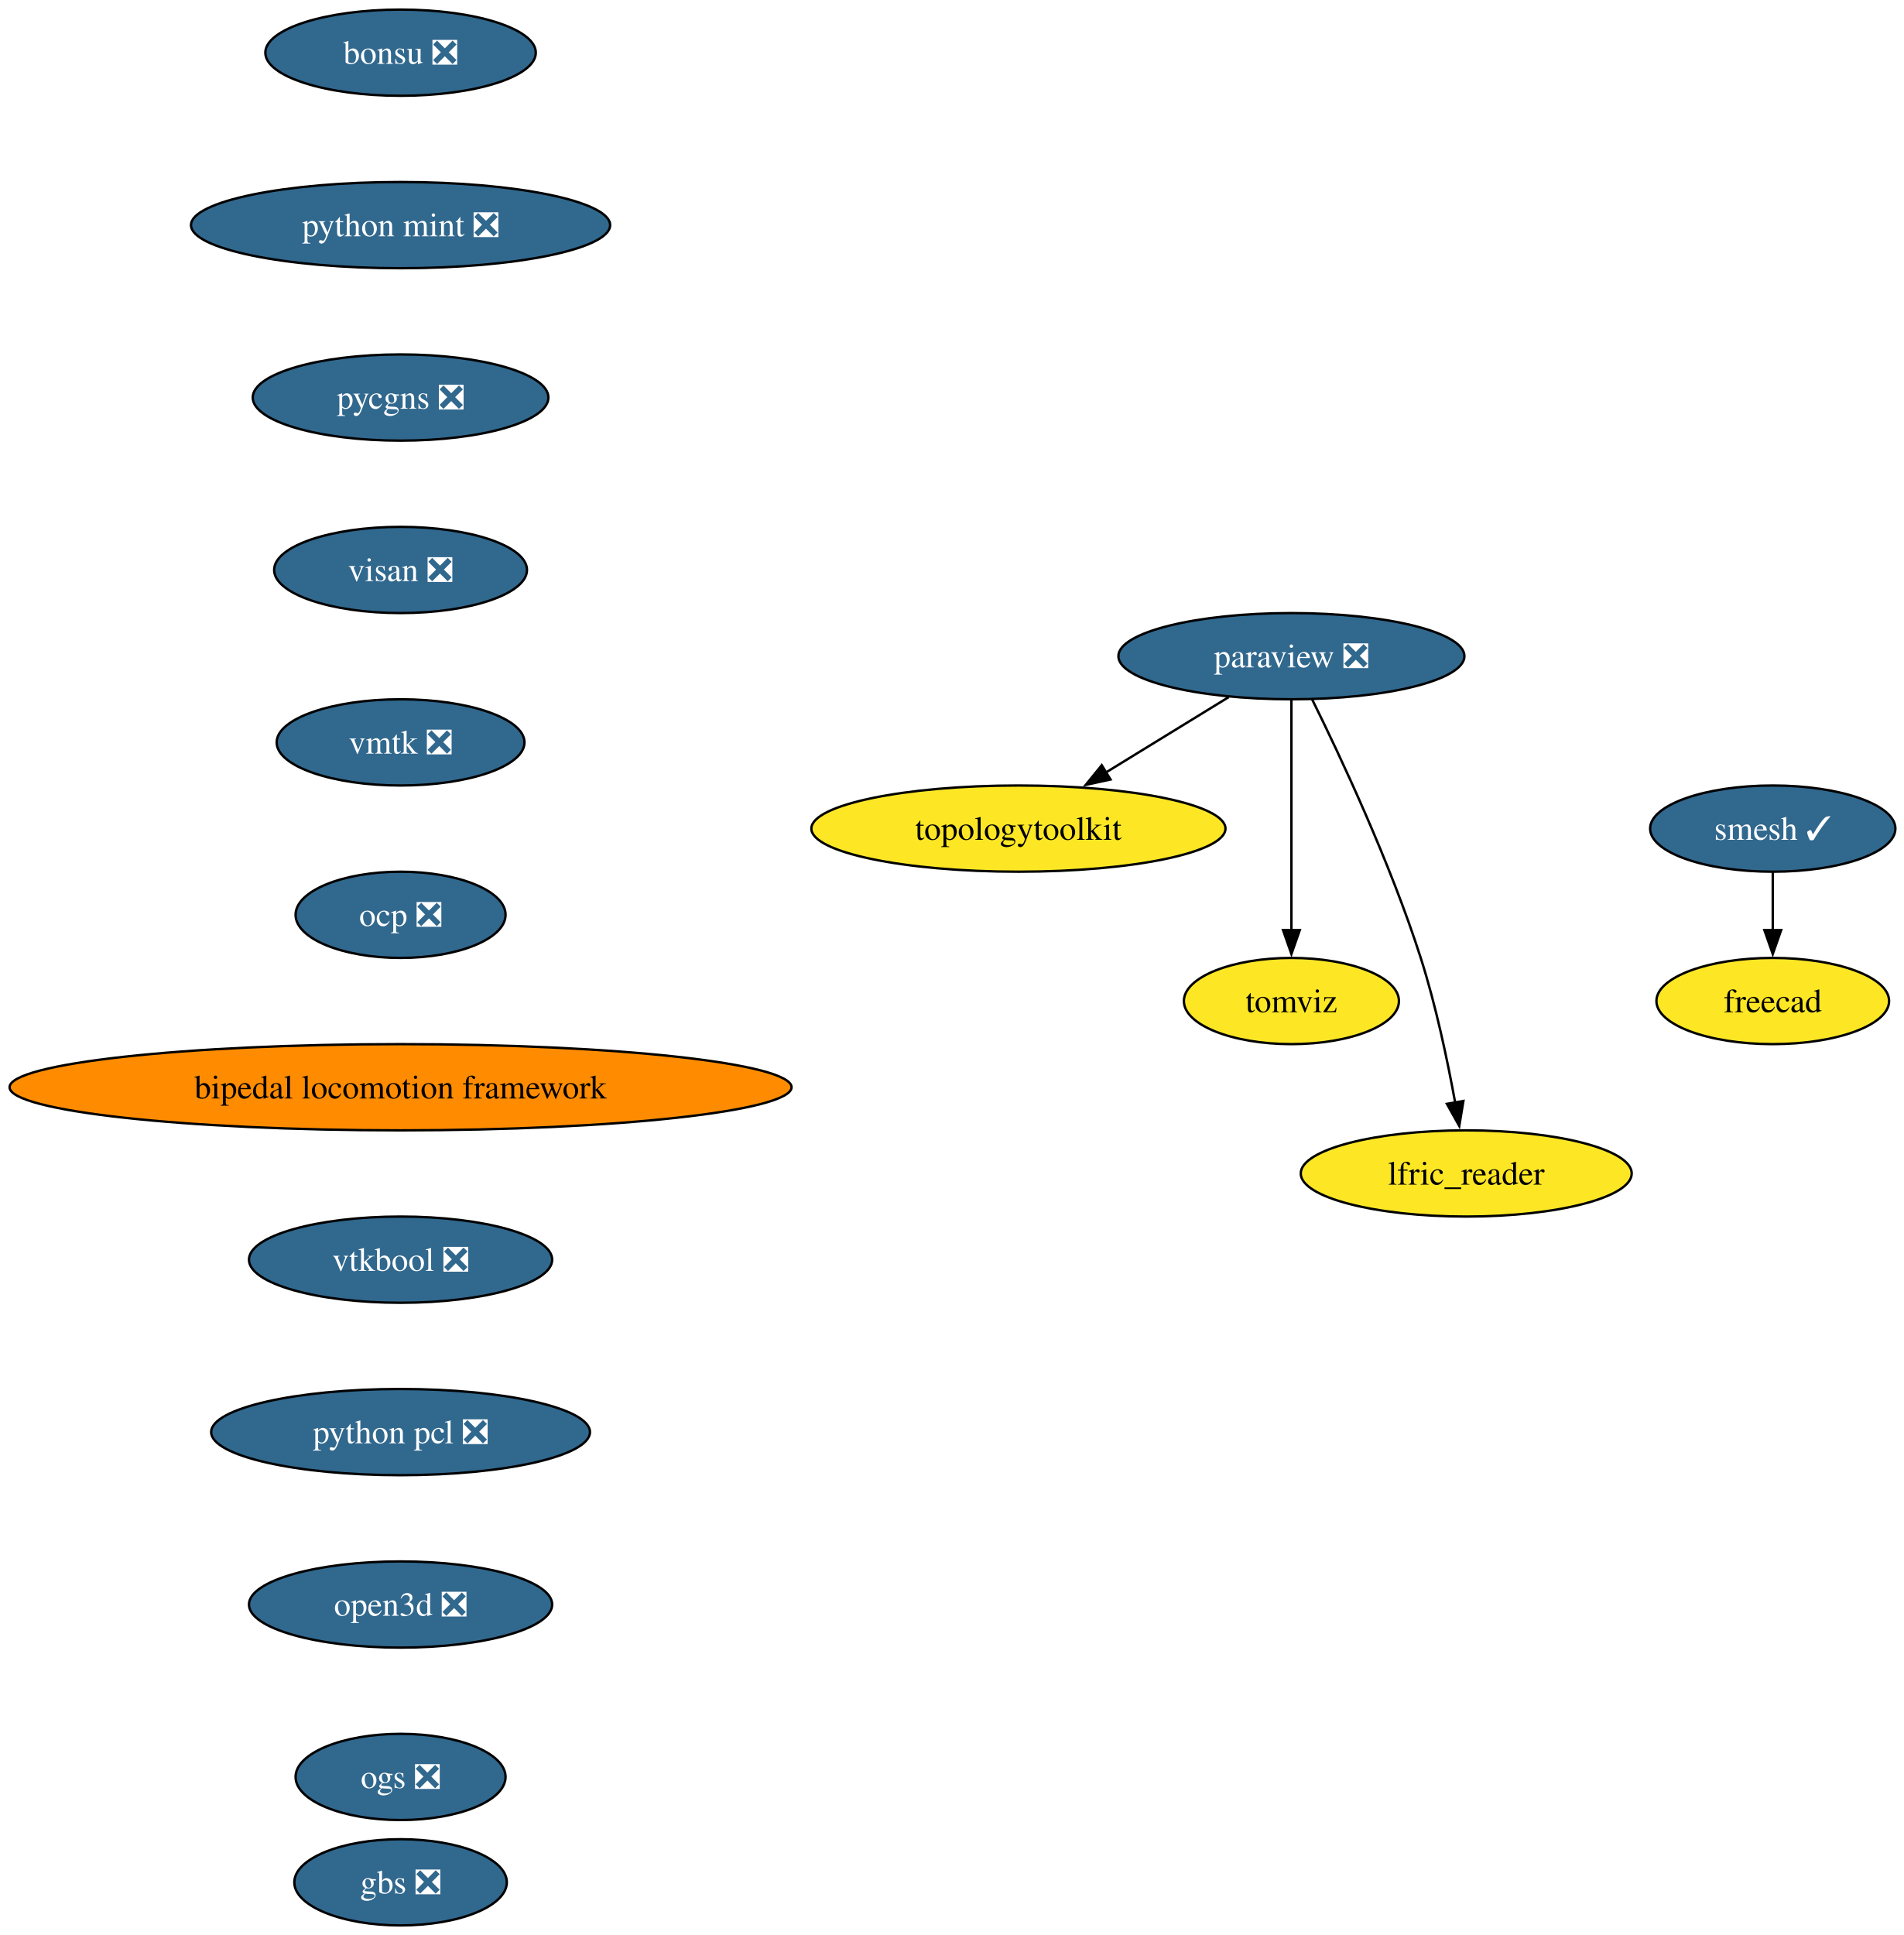
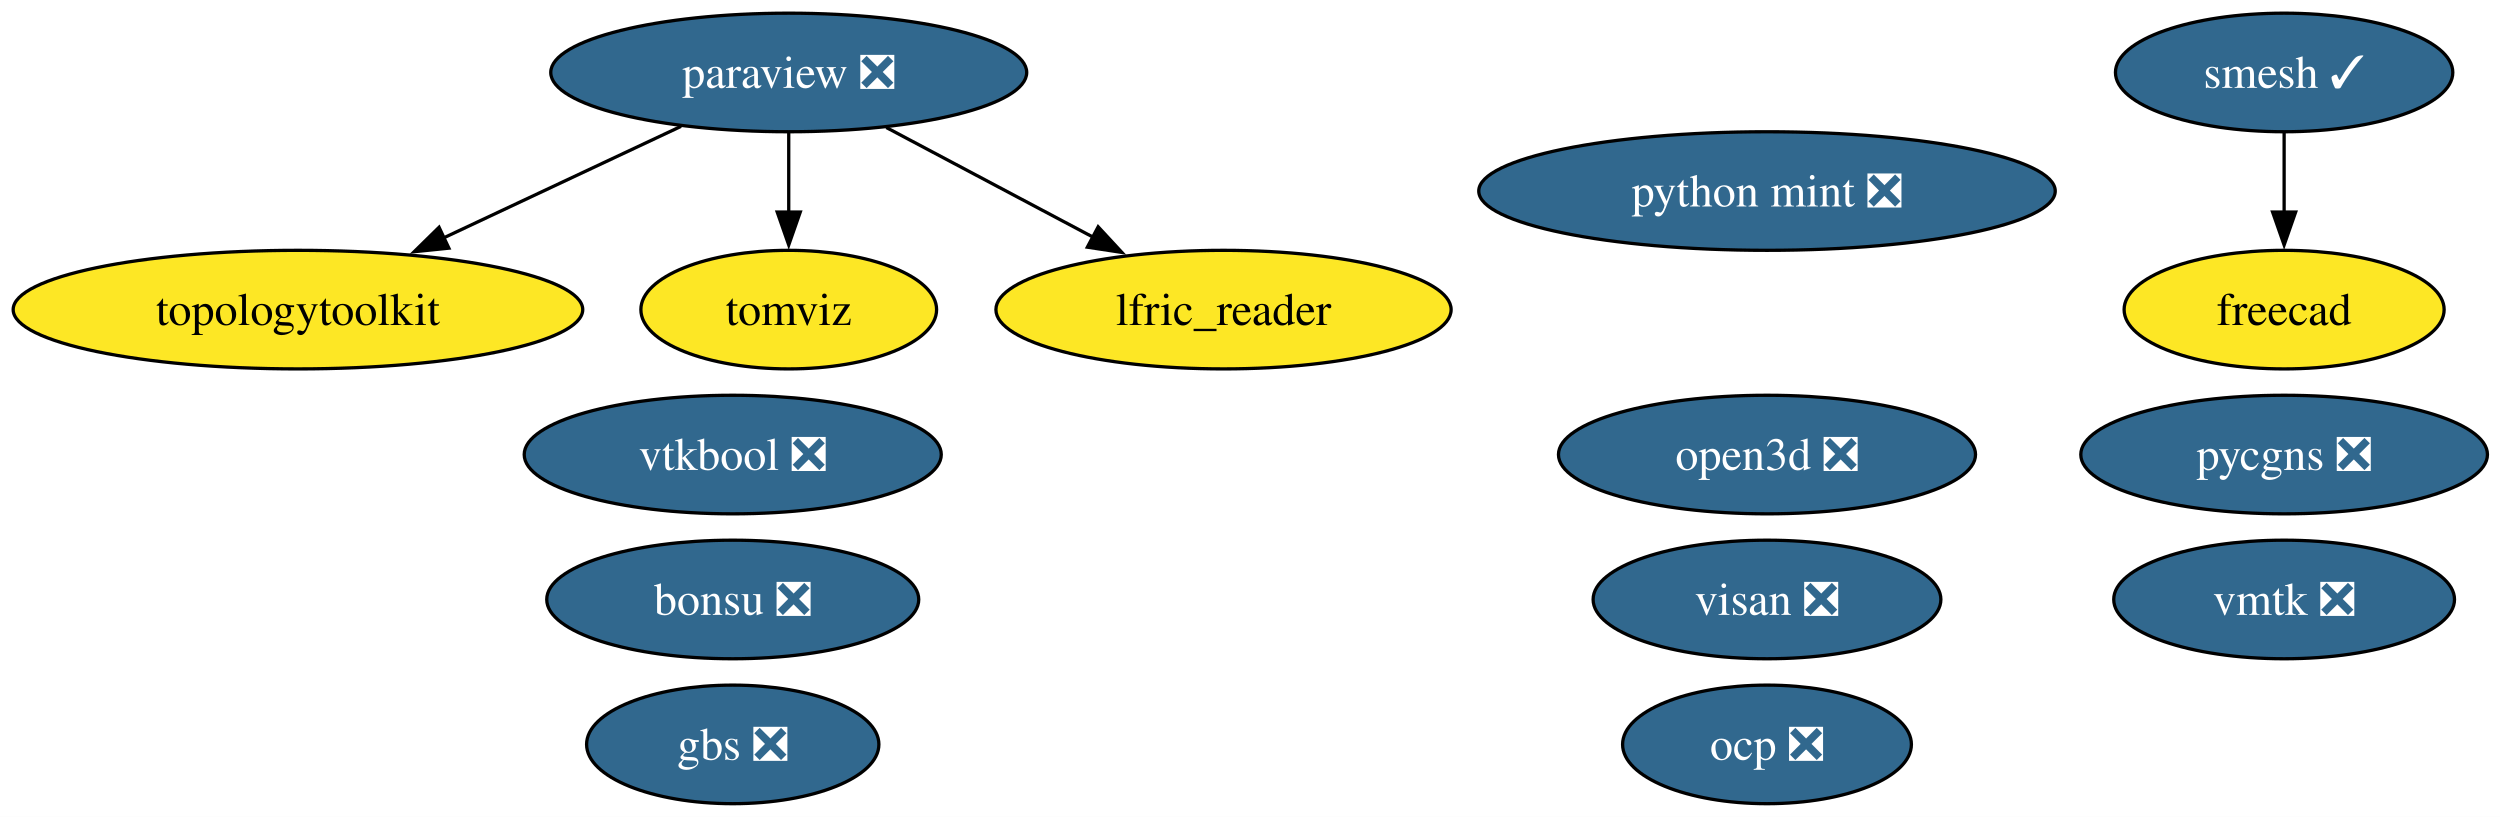
- <svg xmlns="http://www.w3.org/2000/svg" xmlns:xlink="http://www.w3.org/1999/xlink" width="795pt" height="808pt" viewBox="0.00 0.00 795.00 808.00">
-   <g id="graph0" class="graph" transform="scale(1 1) rotate(0) translate(4 804)">
-     <polygon fill="white" stroke="none" points="-4,4 -4,-804 791.48,-804 791.48,4 -4,4" />
+ <svg xmlns="http://www.w3.org/2000/svg" xmlns:xlink="http://www.w3.org/1999/xlink" width="759pt" height="248pt" viewBox="0.00 0.00 759.00 248.00">
+   <g id="graph0" class="graph" transform="scale(1 1) rotate(0) translate(4 244)">
+     <polygon fill="white" stroke="none" points="-4,4 -4,-244 755.19,-244 755.19,4 -4,4" />
    <g id="node1" class="node">
      <g id="a_node1">
        <a xlink:href="https://github.com/conda-forge/paraview-feedstock/pull/337" xlink:title="paraview ❎">
-           <ellipse fill="#31688e" stroke="black" cx="535.27" cy="-530" rx="72.25" ry="18" />
-           <text xml:space="preserve" text-anchor="middle" x="535.27" y="-525.33" font-family="Times,serif" font-size="14.00" fill="white">paraview ❎</text>
+           <ellipse fill="#31688e" stroke="black" cx="235.46" cy="-222" rx="72.25" ry="18" />
+           <text xml:space="preserve" text-anchor="middle" x="235.46" y="-217.32" font-family="Times,serif" font-size="14.00" fill="white">paraview ❎</text>
        </a>
      </g>
    </g>
-     <g id="node2" class="node">
-       <g id="a_node2">
+     <g id="node5" class="node">
+       <g id="a_node5">
        <a xlink:href="https://github.com/conda-forge/topologytoolkit-feedstock" xlink:title="topologytoolkit">
-           <ellipse fill="#fde725" stroke="black" cx="421.27" cy="-458" rx="86.46" ry="18" />
-           <text xml:space="preserve" text-anchor="middle" x="421.27" y="-453.32" font-family="Times,serif" font-size="14.00">topologytoolkit</text>
+           <ellipse fill="#fde725" stroke="black" cx="86.46" cy="-150" rx="86.46" ry="18" />
+           <text xml:space="preserve" text-anchor="middle" x="86.46" y="-145.32" font-family="Times,serif" font-size="14.00">topologytoolkit</text>
+         </a>
+       </g>
+     </g>
+     <g id="edge3" class="edge">
+       <path fill="none" stroke="black" d="M202.76,-205.64C181.59,-195.69 153.76,-182.62 130.63,-171.75" />
+       <polygon fill="black" stroke="black" points="132.28,-168.66 121.74,-167.58 129.3,-175 132.28,-168.66" />
+     </g>
+     <g id="node6" class="node">
+       <g id="a_node6">
+         <a xlink:href="https://github.com/conda-forge/tomviz-feedstock" xlink:title="tomviz">
+           <ellipse fill="#fde725" stroke="black" cx="235.46" cy="-150" rx="44.89" ry="18" />
+           <text xml:space="preserve" text-anchor="middle" x="235.46" y="-145.32" font-family="Times,serif" font-size="14.00">tomviz</text>
+         </a>
+       </g>
+     </g>
+     <g id="edge2" class="edge">
+       <path fill="none" stroke="black" d="M235.46,-203.7C235.46,-196.41 235.46,-187.73 235.46,-179.54" />
+       <polygon fill="black" stroke="black" points="238.96,-179.62 235.46,-169.62 231.96,-179.62 238.96,-179.62" />
+     </g>
+     <g id="node9" class="node">
+       <g id="a_node9">
+         <a xlink:href="https://github.com/conda-forge/lfric_reader-feedstock" xlink:title="lfric_reader">
+           <ellipse fill="#fde725" stroke="black" cx="367.46" cy="-150" rx="69.1" ry="18" />
+           <text xml:space="preserve" text-anchor="middle" x="367.46" y="-145.32" font-family="Times,serif" font-size="14.00">lfric_reader</text>
        </a>
      </g>
    </g>
    <g id="edge1" class="edge">
-       <path fill="none" stroke="black" d="M509.12,-512.94C493.84,-503.56 474.33,-491.58 457.58,-481.3" />
-       <polygon fill="black" stroke="black" points="459.74,-478.51 449.38,-476.26 456.07,-484.48 459.74,-478.51" />
+       <path fill="none" stroke="black" d="M265.08,-205.29C283.59,-195.47 307.66,-182.71 327.8,-172.03" />
+       <polygon fill="black" stroke="black" points="329.4,-175.14 336.6,-167.37 326.12,-168.96 329.4,-175.14" />
+     </g>
+     <g id="node2" class="node">
+       <g id="a_node2">
+         <a xlink:href="https://github.com/conda-forge/smesh-feedstock/pull/119" xlink:title="smesh ✓">
+           <ellipse fill="#31688e" stroke="black" cx="689.46" cy="-222" rx="51.21" ry="18" />
+           <text xml:space="preserve" text-anchor="middle" x="689.46" y="-217.32" font-family="Times,serif" font-size="14.00" fill="white">smesh ✓</text>
+         </a>
+       </g>
    </g>
    <g id="node3" class="node">
      <g id="a_node3">
-         <a xlink:href="https://github.com/conda-forge/tomviz-feedstock" xlink:title="tomviz">
-           <ellipse fill="#fde725" stroke="black" cx="535.27" cy="-386" rx="44.9" ry="18" />
-           <text xml:space="preserve" text-anchor="middle" x="535.27" y="-381.32" font-family="Times,serif" font-size="14.00">tomviz</text>
-         </a>
-       </g>
-     </g>
-     <g id="edge2" class="edge">
-       <path fill="none" stroke="black" d="M535.27,-511.59C535.27,-487.61 535.27,-444.14 535.27,-415.42" />
-       <polygon fill="black" stroke="black" points="538.77,-415.62 535.27,-405.62 531.77,-415.62 538.77,-415.62" />
-     </g>
-     <g id="node4" class="node">
-       <g id="a_node4">
-         <a xlink:href="https://github.com/conda-forge/lfric_reader-feedstock" xlink:title="lfric_reader">
-           <ellipse fill="#fde725" stroke="black" cx="608.27" cy="-314" rx="69.1" ry="18" />
-           <text xml:space="preserve" text-anchor="middle" x="608.27" y="-309.32" font-family="Times,serif" font-size="14.00">lfric_reader</text>
-         </a>
-       </g>
-     </g>
-     <g id="edge3" class="edge">
-       <path fill="none" stroke="black" d="M543.89,-512.02C555.6,-488.36 576.54,-443.86 589.27,-404 595.6,-384.19 600.44,-361.22 603.65,-343.58" />
-       <polygon fill="black" stroke="black" points="607.09,-344.27 605.36,-333.82 600.19,-343.07 607.09,-344.27" />
-     </g>
-     <g id="node5" class="node">
-       <g id="a_node5">
-         <a xlink:href="https://github.com/conda-forge/smesh-feedstock/pull/119" xlink:title="smesh ✓">
-           <ellipse fill="#31688e" stroke="black" cx="736.27" cy="-458" rx="51.21" ry="18" />
-           <text xml:space="preserve" text-anchor="middle" x="736.27" y="-453.32" font-family="Times,serif" font-size="14.00" fill="white">smesh ✓</text>
-         </a>
-       </g>
-     </g>
-     <g id="node6" class="node">
-       <g id="a_node6">
        <a xlink:href="https://github.com/conda-forge/freecad-feedstock" xlink:title="freecad">
-           <ellipse fill="#fde725" stroke="black" cx="736.27" cy="-386" rx="48.58" ry="18" />
-           <text xml:space="preserve" text-anchor="middle" x="736.27" y="-381.32" font-family="Times,serif" font-size="14.00">freecad</text>
+           <ellipse fill="#fde725" stroke="black" cx="689.46" cy="-150" rx="48.58" ry="18" />
+           <text xml:space="preserve" text-anchor="middle" x="689.46" y="-145.32" font-family="Times,serif" font-size="14.00">freecad</text>
        </a>
      </g>
    </g>
    <g id="edge4" class="edge">
-       <path fill="none" stroke="black" d="M736.27,-439.7C736.27,-432.41 736.27,-423.73 736.27,-415.54" />
-       <polygon fill="black" stroke="black" points="739.77,-415.62 736.27,-405.62 732.77,-415.62 739.77,-415.62" />
+       <path fill="none" stroke="black" d="M689.46,-203.7C689.46,-196.41 689.46,-187.73 689.46,-179.54" />
+       <polygon fill="black" stroke="black" points="692.96,-179.62 689.46,-169.62 685.96,-179.62 692.96,-179.62" />
+     </g>
+     <g id="node4" class="node">
+       <g id="a_node4">
+         <a xlink:href="https://github.com/conda-forge/bonsu-feedstock/pull/99" xlink:title="bonsu ❎">
+           <ellipse fill="#31688e" stroke="black" cx="218.46" cy="-62" rx="56.47" ry="18" />
+           <text xml:space="preserve" text-anchor="middle" x="218.46" y="-57.33" font-family="Times,serif" font-size="14.00" fill="white">bonsu ❎</text>
+         </a>
+       </g>
    </g>
    <g id="node7" class="node">
      <g id="a_node7">
-         <a xlink:href="https://github.com/conda-forge/bonsu-feedstock/pull/99" xlink:title="bonsu ❎">
-           <ellipse fill="#31688e" stroke="black" cx="163.27" cy="-782" rx="56.47" ry="18" />
-           <text xml:space="preserve" text-anchor="middle" x="163.27" y="-777.33" font-family="Times,serif" font-size="14.00" fill="white">bonsu ❎</text>
+         <a xlink:href="https://github.com/conda-forge/python-mint-feedstock/pull/86" xlink:title="python mint ❎">
+           <ellipse fill="#31688e" stroke="black" cx="532.46" cy="-186" rx="87.51" ry="18" />
+           <text xml:space="preserve" text-anchor="middle" x="532.46" y="-181.32" font-family="Times,serif" font-size="14.00" fill="white">python mint ❎</text>
        </a>
      </g>
    </g>
    <g id="node8" class="node">
      <g id="a_node8">
-         <a xlink:href="https://github.com/conda-forge/python-mint-feedstock/pull/86" xlink:title="python mint ❎">
-           <ellipse fill="#31688e" stroke="black" cx="163.27" cy="-710" rx="87.51" ry="18" />
-           <text xml:space="preserve" text-anchor="middle" x="163.27" y="-705.33" font-family="Times,serif" font-size="14.00" fill="white">python mint ❎</text>
-         </a>
-       </g>
-     </g>
-     <g id="node9" class="node">
-       <g id="a_node9">
        <a xlink:href="https://github.com/conda-forge/pycgns-feedstock/pull/60" xlink:title="pycgns ❎">
-           <ellipse fill="#31688e" stroke="black" cx="163.27" cy="-638" rx="61.73" ry="18" />
-           <text xml:space="preserve" text-anchor="middle" x="163.27" y="-633.33" font-family="Times,serif" font-size="14.00" fill="white">pycgns ❎</text>
+           <ellipse fill="#31688e" stroke="black" cx="689.46" cy="-106" rx="61.73" ry="18" />
+           <text xml:space="preserve" text-anchor="middle" x="689.46" y="-101.33" font-family="Times,serif" font-size="14.00" fill="white">pycgns ❎</text>
        </a>
      </g>
    </g>
    <g id="node10" class="node">
      <g id="a_node10">
        <a xlink:href="https://github.com/conda-forge/visan-feedstock/pull/39" xlink:title="visan ❎">
-           <ellipse fill="#31688e" stroke="black" cx="163.27" cy="-566" rx="52.79" ry="18" />
-           <text xml:space="preserve" text-anchor="middle" x="163.27" y="-561.33" font-family="Times,serif" font-size="14.00" fill="white">visan ❎</text>
+           <ellipse fill="#31688e" stroke="black" cx="532.46" cy="-62" rx="52.79" ry="18" />
+           <text xml:space="preserve" text-anchor="middle" x="532.46" y="-57.33" font-family="Times,serif" font-size="14.00" fill="white">visan ❎</text>
        </a>
      </g>
    </g>
    <g id="node11" class="node">
      <g id="a_node11">
        <a xlink:href="https://github.com/conda-forge/vmtk-feedstock/pull/45" xlink:title="vmtk ❎">
-           <ellipse fill="#31688e" stroke="black" cx="163.27" cy="-494" rx="51.74" ry="18" />
-           <text xml:space="preserve" text-anchor="middle" x="163.27" y="-489.32" font-family="Times,serif" font-size="14.00" fill="white">vmtk ❎</text>
+           <ellipse fill="#31688e" stroke="black" cx="689.46" cy="-62" rx="51.73" ry="18" />
+           <text xml:space="preserve" text-anchor="middle" x="689.46" y="-57.33" font-family="Times,serif" font-size="14.00" fill="white">vmtk ❎</text>
        </a>
      </g>
    </g>
    <g id="node12" class="node">
      <g id="a_node12">
        <a xlink:href="https://github.com/conda-forge/ocp-feedstock/pull/89" xlink:title="ocp ❎">
-           <ellipse fill="#31688e" stroke="black" cx="163.27" cy="-422" rx="43.84" ry="18" />
-           <text xml:space="preserve" text-anchor="middle" x="163.27" y="-417.32" font-family="Times,serif" font-size="14.00" fill="white">ocp ❎</text>
+           <ellipse fill="#31688e" stroke="black" cx="532.46" cy="-18" rx="43.84" ry="18" />
+           <text xml:space="preserve" text-anchor="middle" x="532.46" y="-13.32" font-family="Times,serif" font-size="14.00" fill="white">ocp ❎</text>
        </a>
      </g>
    </g>
    <g id="node13" class="node">
      <g id="a_node13">
-         <a xlink:href="https://github.com/conda-forge/bipedal-locomotion-framework-feedstock" xlink:title="bipedal locomotion framework">
-           <ellipse fill="#ff8c00" stroke="black" cx="163.27" cy="-350" rx="163.27" ry="18" />
-           <text xml:space="preserve" text-anchor="middle" x="163.27" y="-345.32" font-family="Times,serif" font-size="14.00">bipedal locomotion framework</text>
+         <a xlink:href="https://github.com/conda-forge/vtkbool-feedstock/pull/27" xlink:title="vtkbool ❎">
+           <ellipse fill="#31688e" stroke="black" cx="218.46" cy="-106" rx="63.31" ry="18" />
+           <text xml:space="preserve" text-anchor="middle" x="218.46" y="-101.33" font-family="Times,serif" font-size="14.00" fill="white">vtkbool ❎</text>
        </a>
      </g>
    </g>
    <g id="node14" class="node">
      <g id="a_node14">
-         <a xlink:href="https://github.com/conda-forge/vtkbool-feedstock/pull/27" xlink:title="vtkbool ❎">
-           <ellipse fill="#31688e" stroke="black" cx="163.27" cy="-278" rx="63.31" ry="18" />
-           <text xml:space="preserve" text-anchor="middle" x="163.27" y="-273.32" font-family="Times,serif" font-size="14.00" fill="white">vtkbool ❎</text>
+         <a xlink:href="https://github.com/conda-forge/open3d-feedstock/pull/69" xlink:title="open3d ❎">
+           <ellipse fill="#31688e" stroke="black" cx="532.46" cy="-106" rx="63.31" ry="18" />
+           <text xml:space="preserve" text-anchor="middle" x="532.46" y="-101.33" font-family="Times,serif" font-size="14.00" fill="white">open3d ❎</text>
        </a>
      </g>
    </g>
    <g id="node15" class="node">
      <g id="a_node15">
-         <a xlink:href="https://github.com/conda-forge/python-pcl-feedstock/pull/30" xlink:title="python pcl ❎">
-           <ellipse fill="#31688e" stroke="black" cx="163.27" cy="-206" rx="79.09" ry="18" />
-           <text xml:space="preserve" text-anchor="middle" x="163.27" y="-201.32" font-family="Times,serif" font-size="14.00" fill="white">python pcl ❎</text>
-         </a>
-       </g>
-     </g>
-     <g id="node16" class="node">
-       <g id="a_node16">
-         <a xlink:href="https://github.com/conda-forge/open3d-feedstock/pull/69" xlink:title="open3d ❎">
-           <ellipse fill="#31688e" stroke="black" cx="163.27" cy="-134" rx="63.31" ry="18" />
-           <text xml:space="preserve" text-anchor="middle" x="163.27" y="-129.32" font-family="Times,serif" font-size="14.00" fill="white">open3d ❎</text>
-         </a>
-       </g>
-     </g>
-     <g id="node17" class="node">
-       <g id="a_node17">
-         <a xlink:href="https://github.com/conda-forge/ogs-feedstock/pull/38" xlink:title="ogs ❎">
-           <ellipse fill="#31688e" stroke="black" cx="163.27" cy="-62" rx="43.84" ry="18" />
-           <text xml:space="preserve" text-anchor="middle" x="163.27" y="-57.33" font-family="Times,serif" font-size="14.00" fill="white">ogs ❎</text>
-         </a>
-       </g>
-     </g>
-     <g id="node18" class="node">
-       <g id="a_node18">
        <a xlink:href="https://github.com/conda-forge/gbs-feedstock/pull/12" xlink:title="gbs ❎">
-           <ellipse fill="#31688e" stroke="black" cx="163.27" cy="-18" rx="44.37" ry="18" />
-           <text xml:space="preserve" text-anchor="middle" x="163.27" y="-13.32" font-family="Times,serif" font-size="14.00" fill="white">gbs ❎</text>
+           <ellipse fill="#31688e" stroke="black" cx="218.46" cy="-18" rx="44.37" ry="18" />
+           <text xml:space="preserve" text-anchor="middle" x="218.46" y="-13.32" font-family="Times,serif" font-size="14.00" fill="white">gbs ❎</text>
        </a>
      </g>
    </g>
  </g>
</svg>
